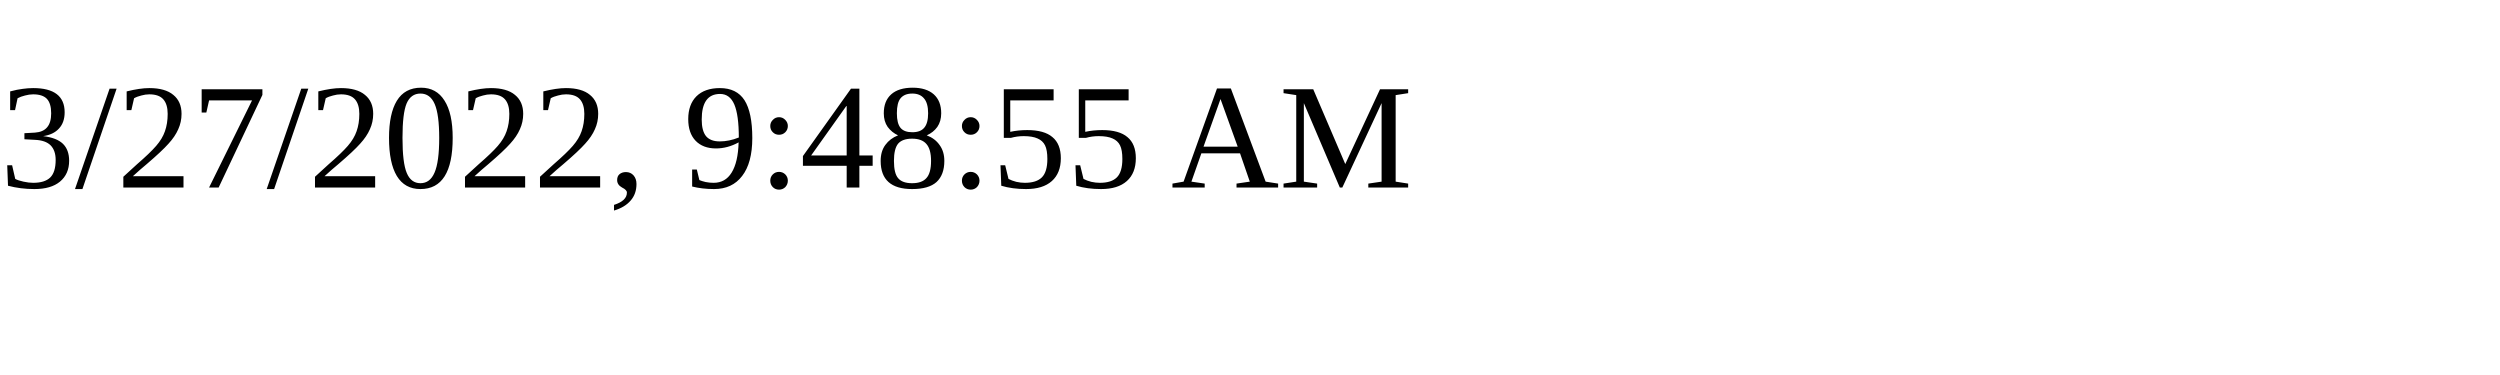
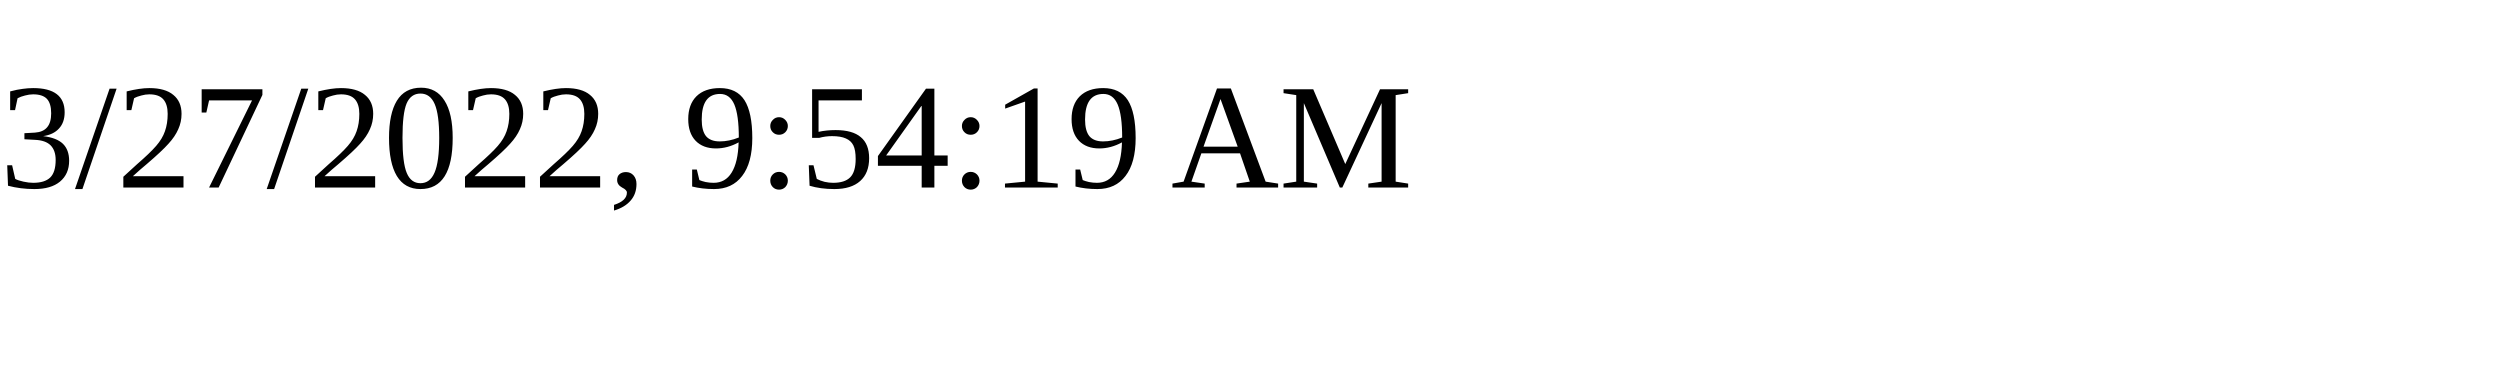
<svg xmlns="http://www.w3.org/2000/svg" height="30" width="200">
-   <text x="0" y="15">3/27/2022, 9:48:55 AM</text>
+   <text x="0" y="15">3/27/2022, 9:54:19 AM</text>
</svg>
